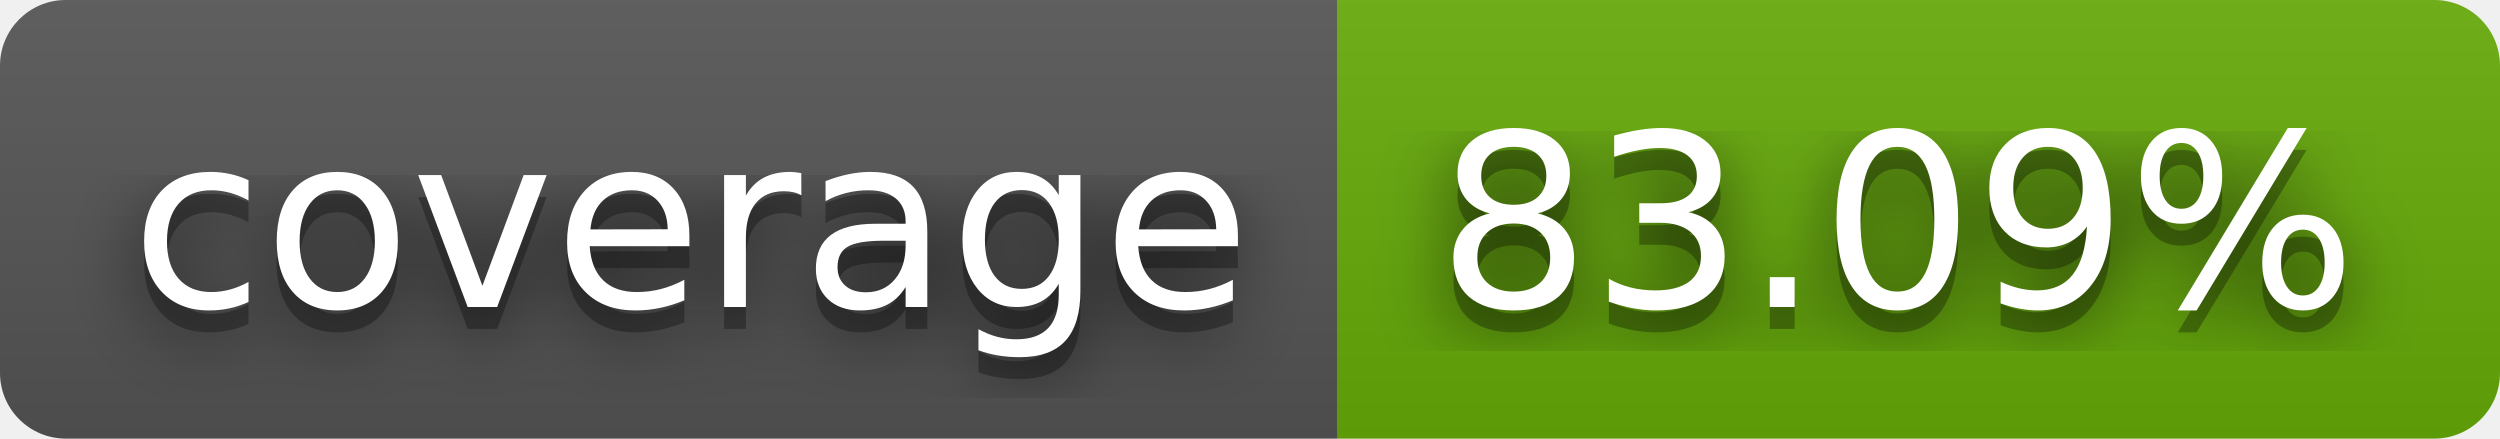
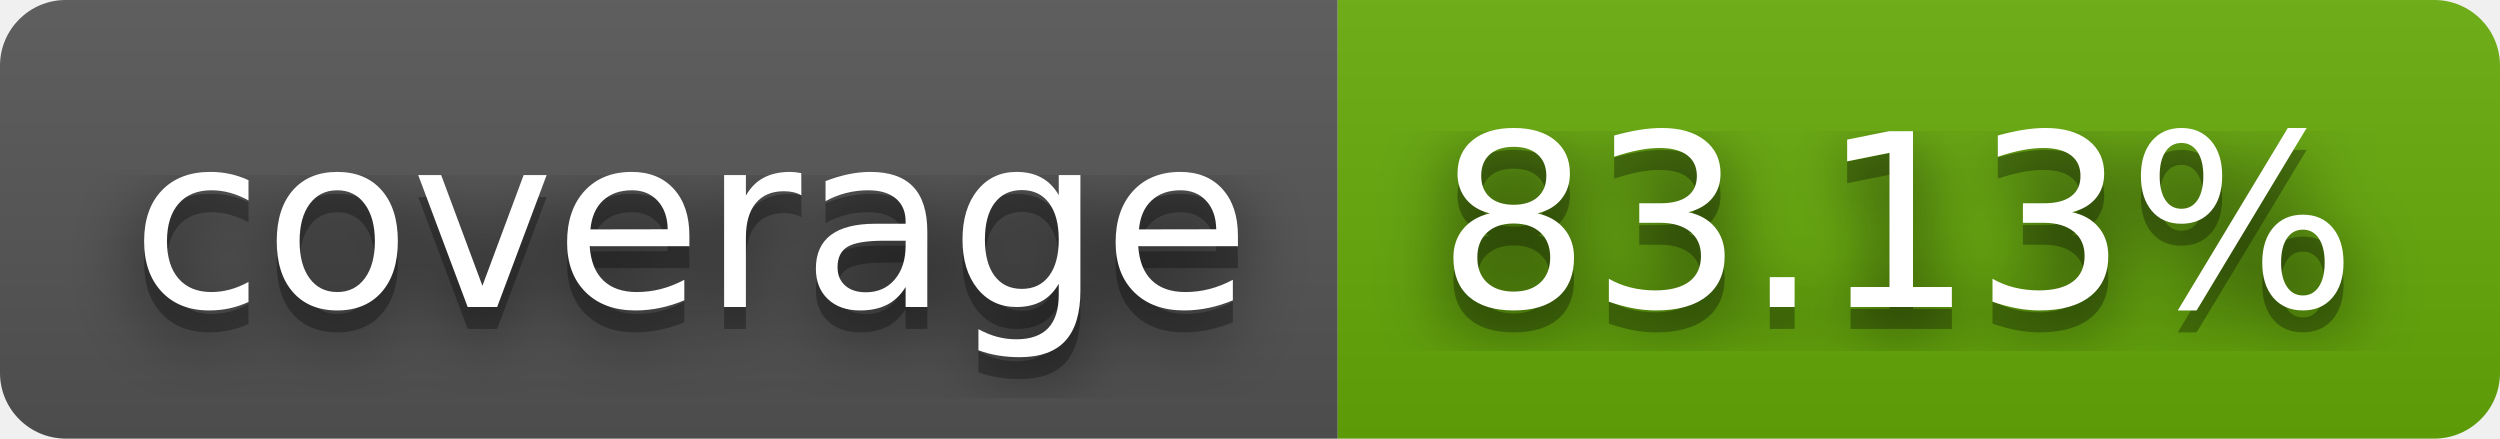
- <svg xmlns="http://www.w3.org/2000/svg" width="114" height="20" role="img" aria-label="coverage: 83.09%">
+ <svg xmlns="http://www.w3.org/2000/svg" width="114" height="20" role="img" aria-label="coverage: 83.13%">
  <filter id="blur">
    <feGaussianBlur stdDeviation="16" />
  </filter>
  <linearGradient id="s" x2="0" y2="100%">
    <stop offset="0" stop-color="#bbb" stop-opacity=".1" />
    <stop offset="1" stop-opacity=".1" />
  </linearGradient>
  <clipPath id="r">
    <rect width="114" height="20" rx="3" />
  </clipPath>
  <g clip-path="url(#r)">
    <rect width="61" height="20" fill="#555" />
    <rect x="61" width="53" height="20" fill="#67ac09" />
    <rect width="114" height="20" fill="url(#s)" />
  </g>
  <g fill="#fff" text-anchor="middle" font-family="Verdana,Geneva,DejaVu Sans,sans-serif" text-rendering="geometricPrecision" font-size="110">
    <g transform="scale(.1)">
      <g aria-hidden="true" fill="#010101">
        <text x="315" y="150" fill-opacity=".8" filter="url(#blur)" textLength="510">coverage</text>
        <text x="315" y="150" fill-opacity=".3" textLength="510">coverage</text>
      </g>
      <text x="315" y="140" textLength="510">coverage</text>
    </g>
    <g transform="scale(.1)">
      <g aria-hidden="true" fill="#010101">
-         <text x="865" y="150" fill-opacity=".8" filter="url(#blur)" textLength="430">83.09%</text>
-         <text x="865" y="150" fill-opacity=".3" textLength="430">83.09%</text>
+         <text x="865" y="150" fill-opacity=".8" filter="url(#blur)" textLength="430">83.13%</text>
+         <text x="865" y="150" fill-opacity=".3" textLength="430">83.13%</text>
      </g>
-       <text x="865" y="140" textLength="430">83.09%</text>
+       <text x="865" y="140" textLength="430">83.13%</text>
    </g>
  </g>
</svg>
